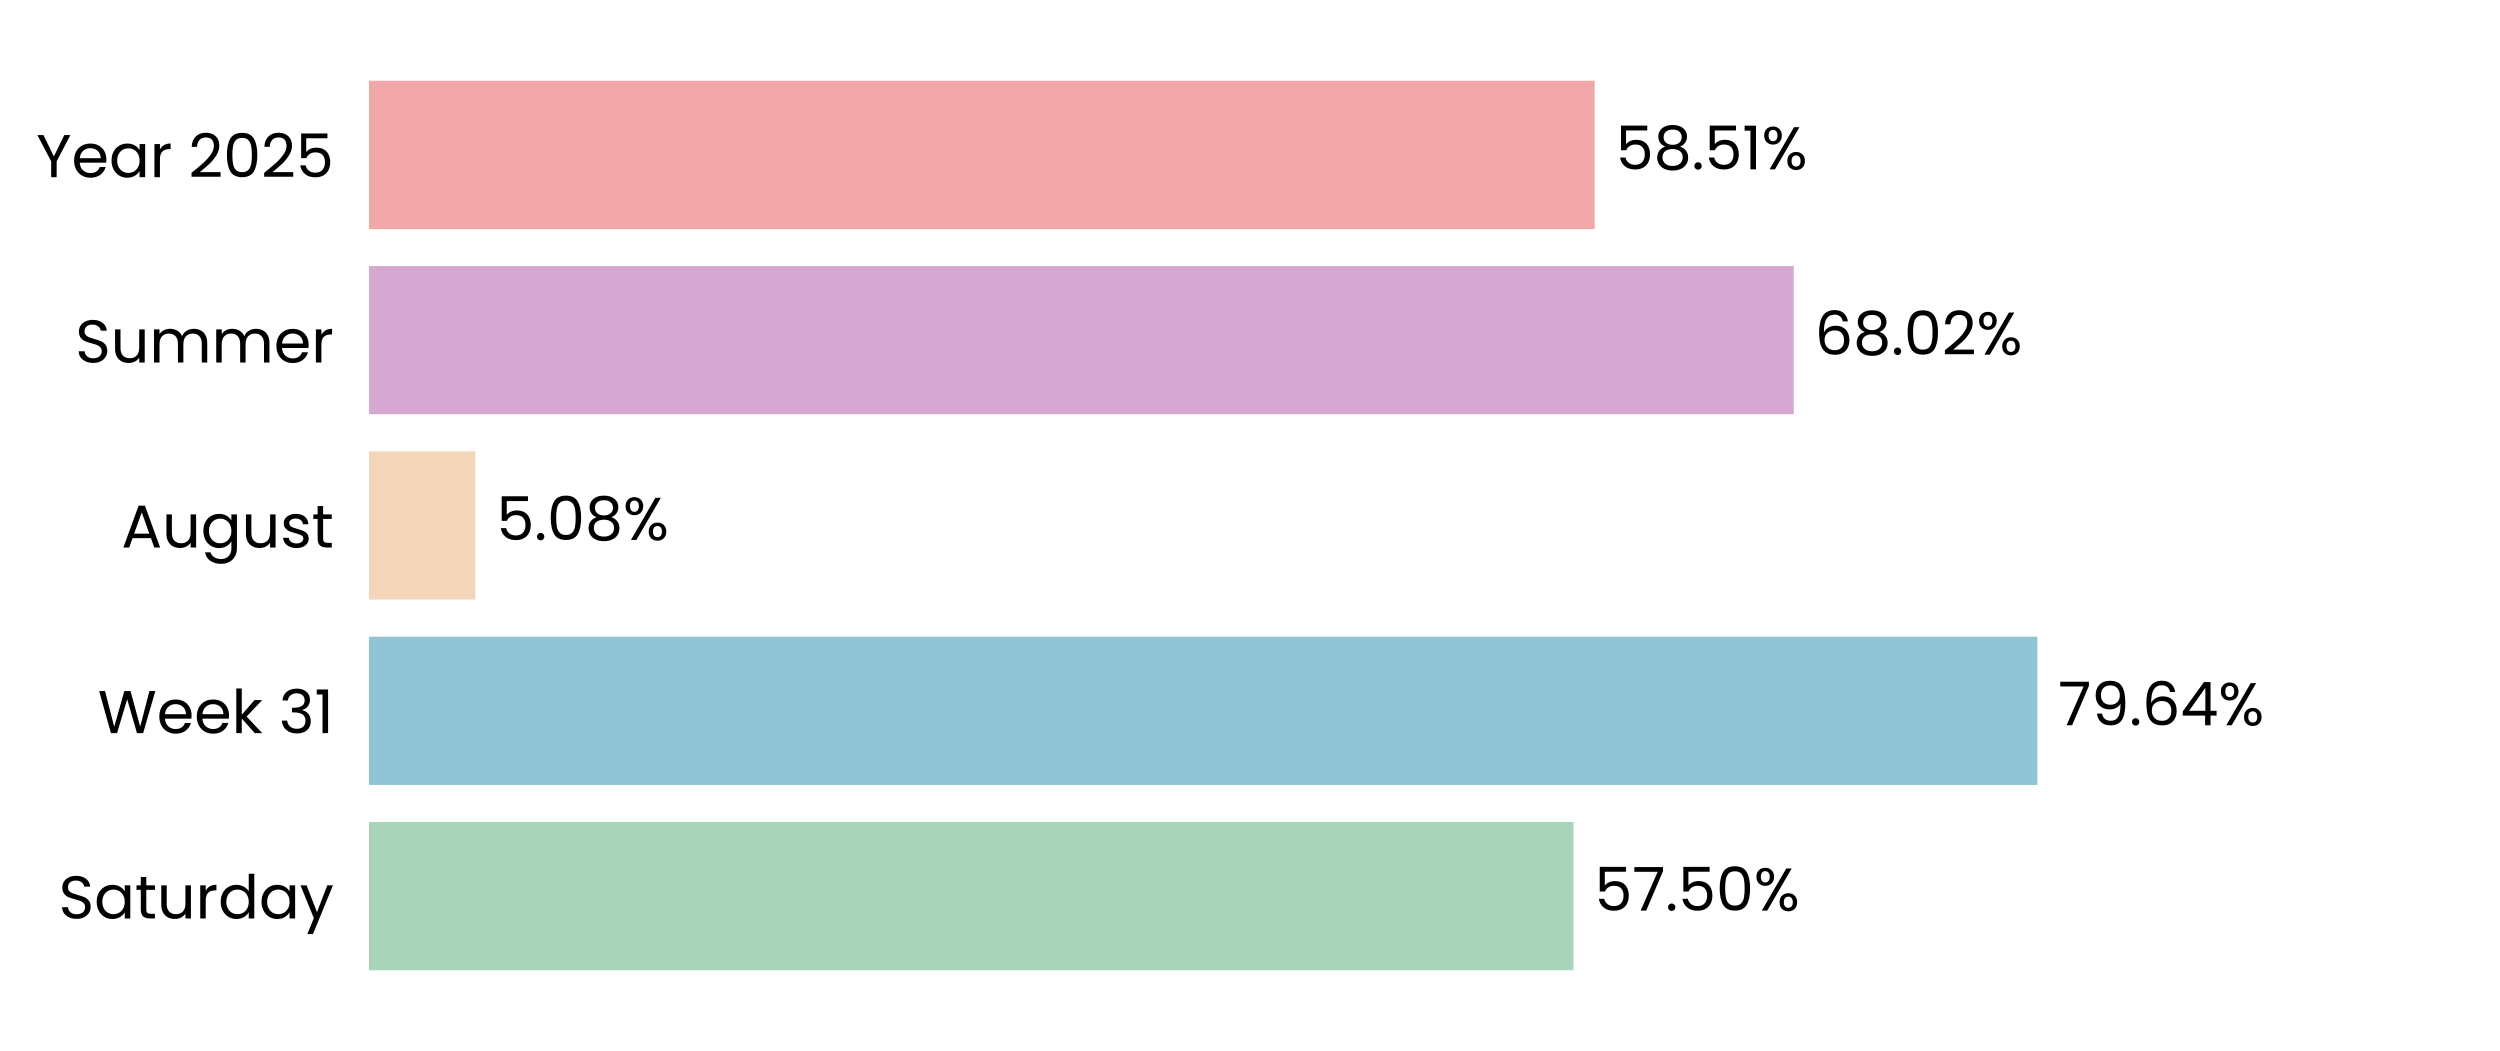
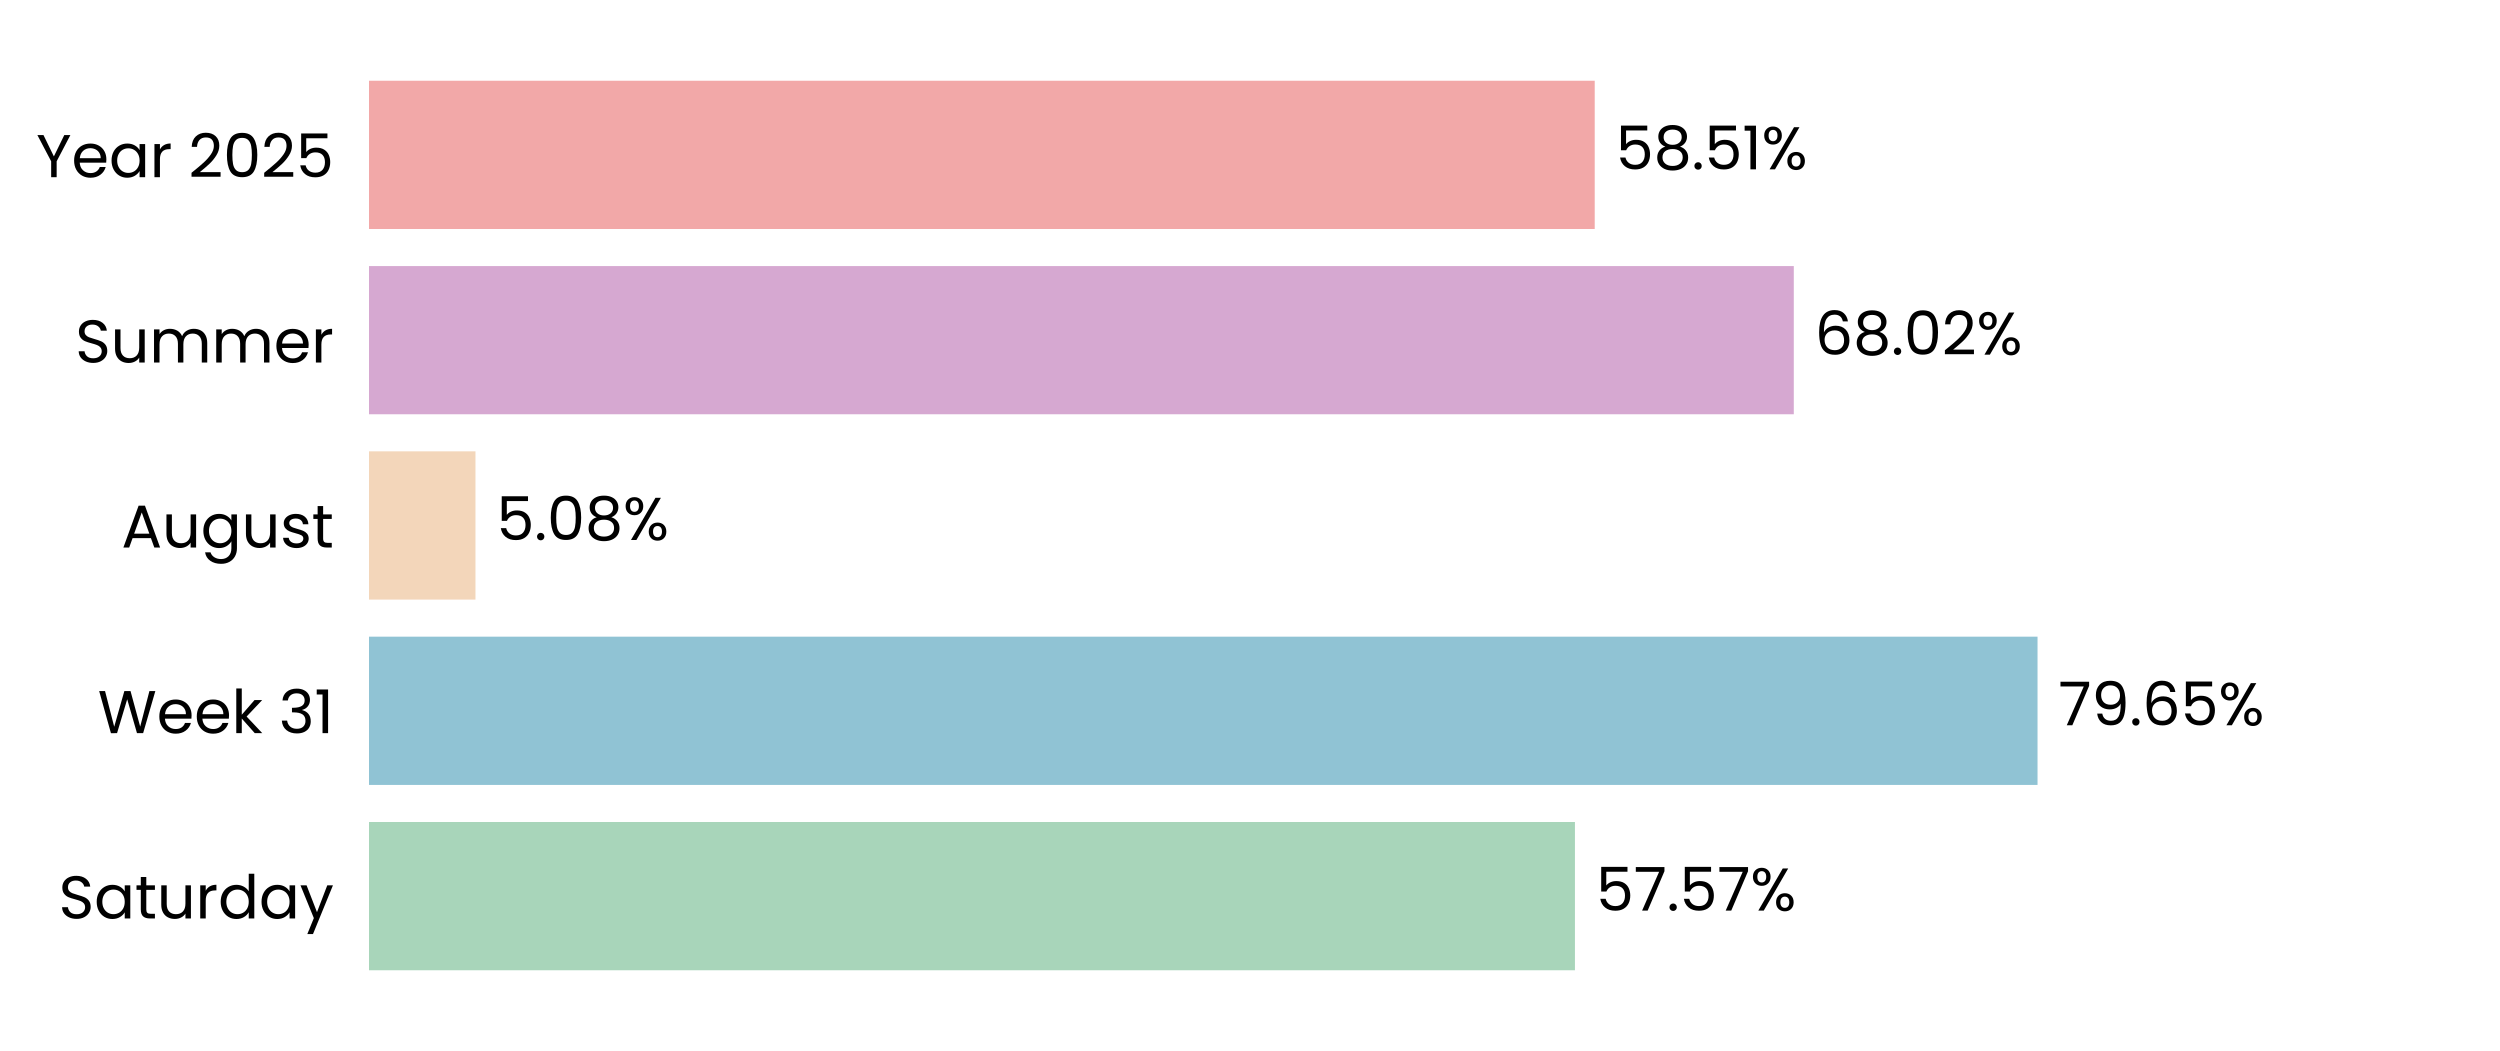
<svg xmlns="http://www.w3.org/2000/svg" xmlns:xlink="http://www.w3.org/1999/xlink" width="496.691pt" height="208.8pt" viewBox="0 0 496.691 208.8" version="1.1">
  <defs>
    <style type="text/css">*{stroke-linejoin: round; stroke-linecap: butt}</style>
  </defs>
  <g id="figure_1">
    <g id="patch_1">
      <path d="M 0 208.8  L 496.691 208.8  L 496.691 0  L 0 0  L 0 208.8  z " style="fill: none" />
    </g>
    <g id="axes_1">
      <g id="patch_2">
        <path d="M 73.311 201.6  L 489.491 201.6  L 489.491 7.2  L 73.311 7.2  L 73.311 201.6  z " style="fill: none" />
      </g>
      <g id="patch_3">
-         <path d="M 73.311 192.764  L 312.615 192.764  L 312.615 163.309  L 73.311 163.309  z " clip-path="url(#pafef6c9688)" style="fill: #a8d5ba" />
+         <path d="M 73.311 192.764  L 312.904 192.764  L 312.904 163.309  L 73.311 163.309  z " clip-path="url(#pe0d526d80d)" style="fill: #a8d5ba" />
      </g>
      <g id="patch_4">
-         <path d="M 73.311 155.945  L 404.769 155.945  L 404.769 126.491  L 73.311 126.491  z " clip-path="url(#pafef6c9688)" style="fill: #90c3d4" />
+         <path d="M 73.311 155.945  L 404.81 155.945  L 404.81 126.491  L 73.311 126.491  z " clip-path="url(#pe0d526d80d)" style="fill: #90c3d4" />
      </g>
      <g id="patch_5">
-         <path d="M 73.311 119.127  L 94.456 119.127  L 94.456 89.673  L 73.311 89.673  z " clip-path="url(#pafef6c9688)" style="fill: #f3d6ba" />
+         <path d="M 73.311 119.127  L 94.465 119.127  L 94.465 89.673  L 73.311 89.673  z " clip-path="url(#pe0d526d80d)" style="fill: #f3d6ba" />
      </g>
      <g id="patch_6">
-         <path d="M 73.311 82.309  L 356.382 82.309  L 356.382 52.855  L 73.311 52.855  z " clip-path="url(#pafef6c9688)" style="fill: #d6a8d1" />
+         <path d="M 73.311 82.309  L 356.385 82.309  L 356.385 52.855  L 73.311 52.855  z " clip-path="url(#pe0d526d80d)" style="fill: #d6a8d1" />
      </g>
      <g id="patch_7">
-         <path d="M 73.311 45.491  L 316.834 45.491  L 316.834 16.036  L 73.311 16.036  z " clip-path="url(#pafef6c9688)" style="fill: #f2a8a8" />
+         <path d="M 73.311 45.491  L 316.834 45.491  L 316.834 16.036  L 73.311 16.036  z " clip-path="url(#pe0d526d80d)" style="fill: #f2a8a8" />
      </g>
      <g id="matplotlib.axis_1">
        <g id="ytick_1">
          <g id="text_1">
            <g transform="translate(11.65312 182.4764) scale(0.12 -0.12)">
              <defs>
                <path id="Poppins-Regular-53" d="M 1907 -45  Q 1466 -45 1117 112  Q 768 269 569 547  Q 371 826 365 1190  L 986 1190  Q 1018 877 1245 662  Q 1472 448 1907 448  Q 2323 448 2563 656  Q 2803 864 2803 1190  Q 2803 1446 2662 1606  Q 2522 1766 2310 1849  Q 2099 1933 1741 2029  Q 1299 2144 1033 2259  Q 768 2374 579 2620  Q 390 2867 390 3283  Q 390 3648 576 3929  Q 762 4211 1098 4364  Q 1434 4518 1869 4518  Q 2496 4518 2896 4204  Q 3296 3891 3347 3373  L 2707 3373  Q 2675 3629 2438 3824  Q 2202 4019 1811 4019  Q 1446 4019 1216 3830  Q 986 3642 986 3302  Q 986 3059 1123 2905  Q 1261 2752 1462 2672  Q 1664 2592 2029 2490  Q 2470 2368 2739 2249  Q 3008 2131 3200 1884  Q 3392 1638 3392 1216  Q 3392 890 3219 602  Q 3046 314 2707 134  Q 2368 -45 1907 -45  z " transform="scale(0.015625)" />
                <path id="Poppins-Regular-61" d="M 275 1766  Q 275 2304 492 2710  Q 710 3117 1091 3341  Q 1472 3565 1939 3565  Q 2400 3565 2739 3366  Q 3078 3168 3245 2867  L 3245 3507  L 3834 3507  L 3834 0  L 3245 0  L 3245 653  Q 3072 346 2729 144  Q 2387 -58 1933 -58  Q 1466 -58 1088 172  Q 710 403 492 819  Q 275 1235 275 1766  z M 3245 1760  Q 3245 2157 3085 2451  Q 2925 2746 2653 2902  Q 2381 3059 2054 3059  Q 1728 3059 1459 2905  Q 1190 2752 1030 2457  Q 870 2163 870 1766  Q 870 1363 1030 1065  Q 1190 768 1459 611  Q 1728 454 2054 454  Q 2381 454 2653 611  Q 2925 768 3085 1065  Q 3245 1363 3245 1760  z " transform="scale(0.015625)" />
                <path id="Poppins-Regular-74" d="M 1203 3027  L 1203 960  Q 1203 704 1312 598  Q 1421 493 1690 493  L 2118 493  L 2118 0  L 1594 0  Q 1107 0 864 224  Q 621 448 621 960  L 621 3027  L 166 3027  L 166 3507  L 621 3507  L 621 4390  L 1203 4390  L 1203 3507  L 2118 3507  L 2118 3027  L 1203 3027  z " transform="scale(0.015625)" />
                <path id="Poppins-Regular-75" d="M 3603 3507  L 3603 0  L 3021 0  L 3021 518  Q 2854 250 2556 99  Q 2259 -51 1901 -51  Q 1491 -51 1164 118  Q 838 288 649 627  Q 461 966 461 1453  L 461 3507  L 1037 3507  L 1037 1530  Q 1037 1011 1299 732  Q 1562 454 2016 454  Q 2483 454 2752 742  Q 3021 1030 3021 1581  L 3021 3507  L 3603 3507  z " transform="scale(0.015625)" />
                <path id="Poppins-Regular-72" d="M 1075 2938  Q 1229 3238 1513 3404  Q 1798 3571 2208 3571  L 2208 2970  L 2054 2970  Q 1075 2970 1075 1907  L 1075 0  L 493 0  L 493 3507  L 1075 3507  L 1075 2938  z " transform="scale(0.015625)" />
                <path id="Poppins-Regular-64" d="M 275 1766  Q 275 2304 492 2710  Q 710 3117 1091 3341  Q 1472 3565 1946 3565  Q 2355 3565 2707 3376  Q 3059 3187 3245 2880  L 3245 4736  L 3834 4736  L 3834 0  L 3245 0  L 3245 659  Q 3072 346 2733 144  Q 2394 -58 1939 -58  Q 1472 -58 1091 172  Q 710 403 492 819  Q 275 1235 275 1766  z M 3245 1760  Q 3245 2157 3085 2451  Q 2925 2746 2653 2902  Q 2381 3059 2054 3059  Q 1728 3059 1459 2905  Q 1190 2752 1030 2457  Q 870 2163 870 1766  Q 870 1363 1030 1065  Q 1190 768 1459 611  Q 1728 454 2054 454  Q 2381 454 2653 611  Q 2925 768 3085 1065  Q 3245 1363 3245 1760  z " transform="scale(0.015625)" />
                <path id="Poppins-Regular-79" d="M 3514 3507  L 1402 -1651  L 800 -1651  L 1491 38  L 77 3507  L 723 3507  L 1824 666  L 2912 3507  L 3514 3507  z " transform="scale(0.015625)" />
              </defs>
              <use xlink:href="#Poppins-Regular-53" />
              <use xlink:href="#Poppins-Regular-61" transform="translate(58.7 0)" />
              <use xlink:href="#Poppins-Regular-74" transform="translate(126.3 0)" />
              <use xlink:href="#Poppins-Regular-75" transform="translate(162.7 0)" />
              <use xlink:href="#Poppins-Regular-72" transform="translate(226.7 0)" />
              <use xlink:href="#Poppins-Regular-64" transform="translate(264 0)" />
              <use xlink:href="#Poppins-Regular-61" transform="translate(331.5999 0)" />
              <use xlink:href="#Poppins-Regular-79" transform="translate(399.1999 0)" />
            </g>
          </g>
        </g>
        <g id="ytick_2">
          <g id="text_2">
            <g transform="translate(19.42687 145.6582) scale(0.12 -0.12)">
              <defs>
                <path id="Poppins-Regular-57" d="M 6099 4461  L 4806 0  L 4154 0  L 3117 3590  L 2042 0  L 1395 -6  L 147 4461  L 768 4461  L 1741 678  L 2816 4461  L 3469 4461  L 4493 691  L 5472 4461  L 6099 4461  z " transform="scale(0.015625)" />
                <path id="Poppins-Regular-65" d="M 3693 1888  Q 3693 1722 3674 1536  L 870 1536  Q 902 1018 1225 726  Q 1549 435 2010 435  Q 2387 435 2640 611  Q 2893 787 2995 1082  L 3622 1082  Q 3482 576 3059 259  Q 2637 -58 2010 -58  Q 1510 -58 1116 166  Q 723 390 499 803  Q 275 1216 275 1760  Q 275 2304 492 2713  Q 710 3123 1104 3344  Q 1498 3565 2010 3565  Q 2509 3565 2893 3347  Q 3277 3130 3485 2749  Q 3693 2368 3693 1888  z M 3091 2010  Q 3091 2342 2944 2582  Q 2797 2822 2544 2947  Q 2291 3072 1984 3072  Q 1542 3072 1232 2790  Q 922 2509 877 2010  L 3091 2010  z " transform="scale(0.015625)" />
                <path id="Poppins-Regular-6b" d="M 2451 0  L 1075 1549  L 1075 0  L 493 0  L 493 4736  L 1075 4736  L 1075 1952  L 2426 3507  L 3238 3507  L 1587 1760  L 3245 0  L 2451 0  z " transform="scale(0.015625)" />
                <path id="Poppins-Regular-20" transform="scale(0.015625)" />
                <path id="Poppins-Regular-33" d="M 384 3462  Q 429 4051 838 4384  Q 1248 4717 1901 4717  Q 2336 4717 2653 4560  Q 2970 4403 3133 4134  Q 3296 3866 3296 3526  Q 3296 3130 3069 2842  Q 2842 2554 2477 2470  L 2477 2438  Q 2893 2336 3136 2035  Q 3379 1734 3379 1248  Q 3379 883 3212 592  Q 3046 301 2713 134  Q 2381 -32 1914 -32  Q 1235 -32 800 323  Q 365 678 314 1331  L 877 1331  Q 922 947 1190 704  Q 1459 461 1907 461  Q 2355 461 2588 694  Q 2822 928 2822 1299  Q 2822 1779 2502 1990  Q 2182 2202 1536 2202  L 1389 2202  L 1389 2688  L 1542 2688  Q 2131 2694 2432 2883  Q 2733 3072 2733 3469  Q 2733 3808 2512 4013  Q 2291 4218 1882 4218  Q 1485 4218 1241 4013  Q 998 3808 954 3462  L 384 3462  z " transform="scale(0.015625)" />
                <path id="Poppins-Regular-31" d="M 243 4096  L 243 4627  L 1446 4627  L 1446 0  L 858 0  L 858 4096  L 243 4096  z " transform="scale(0.015625)" />
              </defs>
              <use xlink:href="#Poppins-Regular-57" />
              <use xlink:href="#Poppins-Regular-65" transform="translate(97.59999 0)" />
              <use xlink:href="#Poppins-Regular-65" transform="translate(159.6 0)" />
              <use xlink:href="#Poppins-Regular-6b" transform="translate(221.6 0)" />
              <use xlink:href="#Poppins-Regular-20" transform="translate(273.0999 0)" />
              <use xlink:href="#Poppins-Regular-33" transform="translate(299.7999 0)" />
              <use xlink:href="#Poppins-Regular-31" transform="translate(358.6999 0)" />
            </g>
          </g>
        </g>
        <g id="ytick_3">
          <g id="text_3">
            <g transform="translate(24.11812 108.78) scale(0.12 -0.12)">
              <defs>
                <path id="Poppins-Regular-41" d="M 3130 992  L 1184 992  L 826 0  L 211 0  L 1824 4435  L 2496 4435  L 4102 0  L 3488 0  L 3130 992  z M 2963 1466  L 2157 3718  L 1350 1466  L 2963 1466  z " transform="scale(0.015625)" />
                <path id="Poppins-Regular-67" d="M 1939 3565  Q 2394 3565 2736 3366  Q 3078 3168 3245 2867  L 3245 3507  L 3834 3507  L 3834 -77  Q 3834 -557 3629 -931  Q 3424 -1306 3043 -1517  Q 2662 -1728 2157 -1728  Q 1466 -1728 1005 -1401  Q 544 -1075 461 -512  L 1037 -512  Q 1133 -832 1433 -1027  Q 1734 -1222 2157 -1222  Q 2637 -1222 2941 -921  Q 3245 -621 3245 -77  L 3245 659  Q 3072 352 2733 147  Q 2394 -58 1939 -58  Q 1472 -58 1091 172  Q 710 403 492 819  Q 275 1235 275 1766  Q 275 2304 492 2710  Q 710 3117 1091 3341  Q 1472 3565 1939 3565  z M 3245 1760  Q 3245 2157 3085 2451  Q 2925 2746 2653 2902  Q 2381 3059 2054 3059  Q 1728 3059 1459 2905  Q 1190 2752 1030 2457  Q 870 2163 870 1766  Q 870 1363 1030 1065  Q 1190 768 1459 611  Q 1728 454 2054 454  Q 2381 454 2653 611  Q 2925 768 3085 1065  Q 3245 1363 3245 1760  z " transform="scale(0.015625)" />
                <path id="Poppins-Regular-73" d="M 1734 -58  Q 1331 -58 1011 80  Q 691 218 505 464  Q 320 710 301 1030  L 902 1030  Q 928 768 1149 601  Q 1370 435 1728 435  Q 2061 435 2253 582  Q 2445 730 2445 954  Q 2445 1184 2240 1296  Q 2035 1408 1606 1517  Q 1216 1619 969 1724  Q 723 1830 547 2038  Q 371 2246 371 2586  Q 371 2854 531 3078  Q 691 3302 985 3433  Q 1280 3565 1658 3565  Q 2240 3565 2598 3270  Q 2957 2976 2982 2464  L 2400 2464  Q 2381 2739 2179 2905  Q 1978 3072 1638 3072  Q 1325 3072 1139 2937  Q 954 2803 954 2586  Q 954 2413 1066 2301  Q 1178 2189 1347 2121  Q 1517 2054 1818 1971  Q 2195 1869 2432 1769  Q 2669 1670 2838 1472  Q 3008 1274 3014 954  Q 3014 666 2854 435  Q 2694 205 2403 73  Q 2112 -58 1734 -58  z " transform="scale(0.015625)" />
              </defs>
              <use xlink:href="#Poppins-Regular-41" />
              <use xlink:href="#Poppins-Regular-75" transform="translate(67.39999 0)" />
              <use xlink:href="#Poppins-Regular-67" transform="translate(131.4 0)" />
              <use xlink:href="#Poppins-Regular-75" transform="translate(199 0)" />
              <use xlink:href="#Poppins-Regular-73" transform="translate(263 0)" />
              <use xlink:href="#Poppins-Regular-74" transform="translate(315.2 0)" />
            </g>
          </g>
        </g>
        <g id="ytick_4">
          <g id="text_4">
            <g transform="translate(14.95125 72.02182) scale(0.12 -0.12)">
              <defs>
                <path id="Poppins-Regular-6d" d="M 4710 3571  Q 5120 3571 5440 3401  Q 5760 3232 5945 2893  Q 6131 2554 6131 2067  L 6131 0  L 5555 0  L 5555 1984  Q 5555 2509 5296 2787  Q 5037 3066 4595 3066  Q 4141 3066 3872 2774  Q 3603 2483 3603 1933  L 3603 0  L 3027 0  L 3027 1984  Q 3027 2509 2768 2787  Q 2509 3066 2067 3066  Q 1613 3066 1344 2774  Q 1075 2483 1075 1933  L 1075 0  L 493 0  L 493 3507  L 1075 3507  L 1075 3002  Q 1248 3277 1539 3424  Q 1830 3571 2182 3571  Q 2624 3571 2963 3372  Q 3302 3174 3469 2790  Q 3616 3162 3955 3366  Q 4294 3571 4710 3571  z " transform="scale(0.015625)" />
              </defs>
              <use xlink:href="#Poppins-Regular-53" />
              <use xlink:href="#Poppins-Regular-75" transform="translate(58.7 0)" />
              <use xlink:href="#Poppins-Regular-6d" transform="translate(122.7 0)" />
              <use xlink:href="#Poppins-Regular-6d" transform="translate(225.7 0)" />
              <use xlink:href="#Poppins-Regular-65" transform="translate(328.7 0)" />
              <use xlink:href="#Poppins-Regular-72" transform="translate(390.6999 0)" />
            </g>
          </g>
        </g>
        <g id="ytick_5">
          <g id="text_5">
            <g transform="translate(7.2 35.20364) scale(0.12 -0.12)">
              <defs>
                <path id="Poppins-Regular-59" d="M 3616 4461  L 2163 1683  L 2163 0  L 1581 0  L 1581 1683  L 122 4461  L 768 4461  L 1869 2202  L 2970 4461  L 3616 4461  z " transform="scale(0.015625)" />
                <path id="Poppins-Regular-32" d="M 326 467  Q 1139 1120 1600 1539  Q 2061 1958 2377 2416  Q 2694 2874 2694 3315  Q 2694 3731 2492 3971  Q 2291 4211 1843 4211  Q 1408 4211 1168 3939  Q 928 3667 909 3213  L 346 3213  Q 371 3930 780 4320  Q 1190 4710 1837 4710  Q 2496 4710 2883 4345  Q 3270 3981 3270 3341  Q 3270 2810 2953 2307  Q 2637 1805 2233 1424  Q 1830 1043 1203 538  L 3405 538  L 3405 51  L 326 51  L 326 467  z " transform="scale(0.015625)" />
                <path id="Poppins-Regular-30" d="M 397 2362  Q 397 3462 755 4080  Q 1114 4698 2010 4698  Q 2899 4698 3257 4080  Q 3616 3462 3616 2362  Q 3616 1242 3257 621  Q 2899 0 2010 0  Q 1114 0 755 621  Q 397 1242 397 2362  z M 3040 2362  Q 3040 2918 2966 3305  Q 2893 3693 2665 3929  Q 2438 4166 2010 4166  Q 1574 4166 1347 3929  Q 1120 3693 1046 3305  Q 973 2918 973 2362  Q 973 1786 1046 1395  Q 1120 1005 1347 768  Q 1574 531 2010 531  Q 2438 531 2665 768  Q 2893 1005 2966 1395  Q 3040 1786 3040 2362  z " transform="scale(0.015625)" />
                <path id="Poppins-Regular-35" d="M 3347 4122  L 1101 4122  L 1101 2662  Q 1248 2867 1536 2998  Q 1824 3130 2157 3130  Q 2688 3130 3021 2909  Q 3354 2688 3498 2339  Q 3642 1990 3642 1600  Q 3642 1139 3469 774  Q 3296 410 2941 198  Q 2586 -13 2061 -13  Q 1389 -13 973 332  Q 557 678 467 1254  L 1037 1254  Q 1120 890 1389 685  Q 1658 480 2067 480  Q 2573 480 2829 784  Q 3085 1088 3085 1587  Q 3085 2086 2829 2358  Q 2573 2630 2074 2630  Q 1734 2630 1481 2467  Q 1229 2304 1114 2022  L 563 2022  L 563 4634  L 3347 4634  L 3347 4122  z " transform="scale(0.015625)" />
              </defs>
              <use xlink:href="#Poppins-Regular-59" />
              <use xlink:href="#Poppins-Regular-65" transform="translate(58.39999 0)" />
              <use xlink:href="#Poppins-Regular-61" transform="translate(120.4 0)" />
              <use xlink:href="#Poppins-Regular-72" transform="translate(188 0)" />
              <use xlink:href="#Poppins-Regular-20" transform="translate(225.3 0)" />
              <use xlink:href="#Poppins-Regular-32" transform="translate(252 0)" />
              <use xlink:href="#Poppins-Regular-30" transform="translate(309.4999 0)" />
              <use xlink:href="#Poppins-Regular-32" transform="translate(372.2999 0)" />
              <use xlink:href="#Poppins-Regular-35" transform="translate(429.7999 0)" />
            </g>
          </g>
        </g>
      </g>
      <g id="text_6">
-         <g transform="translate(316.7765 180.9164) scale(0.12 -0.12)">
+         <g transform="translate(317.0656 180.9164) scale(0.12 -0.12)">
          <defs>
            <path id="Poppins-Regular-37" d="M 3245 4173  L 1466 0  L 877 0  L 2682 4115  L 211 4115  L 211 4614  L 3245 4614  L 3245 4173  z " transform="scale(0.015625)" />
            <path id="Poppins-Regular-2e" d="M 678 -38  Q 512 -38 397 77  Q 282 192 282 358  Q 282 525 397 640  Q 512 755 678 755  Q 838 755 950 640  Q 1062 525 1062 358  Q 1062 192 950 77  Q 838 -38 678 -38  z " transform="scale(0.015625)" />
            <path id="Poppins-Regular-25" d="M 269 3584  Q 269 4019 531 4278  Q 794 4538 1203 4538  Q 1613 4538 1875 4278  Q 2138 4019 2138 3584  Q 2138 3142 1875 2883  Q 1613 2624 1203 2624  Q 794 2624 531 2883  Q 269 3142 269 3584  z M 4006 4467  L 1414 0  L 838 0  L 3430 4467  L 4006 4467  z M 1203 4179  Q 986 4179 861 4028  Q 736 3878 736 3584  Q 736 3290 861 3136  Q 986 2982 1203 2982  Q 1421 2982 1549 3139  Q 1677 3296 1677 3584  Q 1677 3878 1549 4028  Q 1421 4179 1203 4179  z M 2720 883  Q 2720 1325 2982 1584  Q 3245 1843 3654 1843  Q 4064 1843 4323 1584  Q 4582 1325 4582 883  Q 4582 448 4323 185  Q 4064 -77 3654 -77  Q 3245 -77 2982 182  Q 2720 442 2720 883  z M 3648 1478  Q 3430 1478 3302 1328  Q 3174 1178 3174 883  Q 3174 595 3302 444  Q 3430 294 3648 294  Q 3866 294 3994 444  Q 4122 595 4122 883  Q 4122 1178 3994 1328  Q 3866 1478 3648 1478  z " transform="scale(0.015625)" />
          </defs>
          <use xlink:href="#Poppins-Regular-35" />
          <use xlink:href="#Poppins-Regular-37" transform="translate(62.79999 0)" />
          <use xlink:href="#Poppins-Regular-2e" transform="translate(117.4 0)" />
          <use xlink:href="#Poppins-Regular-35" transform="translate(138.4 0)" />
-           <use xlink:href="#Poppins-Regular-30" transform="translate(201.2 0)" />
-           <use xlink:href="#Poppins-Regular-25" transform="translate(263.9999 0)" />
+           <use xlink:href="#Poppins-Regular-37" transform="translate(201.2 0)" />
+           <use xlink:href="#Poppins-Regular-25" transform="translate(255.7999 0)" />
        </g>
      </g>
      <g id="text_7">
-         <g transform="translate(408.9307 144.0982) scale(0.12 -0.12)">
+         <g transform="translate(408.972 144.0982) scale(0.12 -0.12)">
          <defs>
            <path id="Poppins-Regular-39" d="M 1146 1242  Q 1210 877 1443 678  Q 1677 480 2074 480  Q 2605 480 2857 896  Q 3110 1312 3098 2298  Q 2963 2010 2649 1846  Q 2336 1683 1952 1683  Q 1523 1683 1187 1859  Q 851 2035 659 2374  Q 467 2714 467 3194  Q 467 3878 864 4297  Q 1261 4717 1990 4717  Q 2886 4717 3248 4134  Q 3610 3552 3610 2400  Q 3610 1594 3466 1069  Q 3322 544 2979 269  Q 2637 -6 2042 -6  Q 1389 -6 1024 346  Q 659 698 608 1242  L 1146 1242  z M 2048 2176  Q 2477 2176 2752 2441  Q 3027 2707 3027 3162  Q 3027 3642 2758 3936  Q 2490 4230 2003 4230  Q 1555 4230 1289 3948  Q 1024 3667 1024 3206  Q 1024 2739 1286 2457  Q 1549 2176 2048 2176  z " transform="scale(0.015625)" />
            <path id="Poppins-Regular-36" d="M 2976 3526  Q 2835 4237 2099 4237  Q 1530 4237 1248 3798  Q 966 3360 973 2355  Q 1120 2688 1462 2877  Q 1805 3066 2227 3066  Q 2886 3066 3280 2656  Q 3674 2246 3674 1523  Q 3674 1088 3504 742  Q 3334 397 2992 192  Q 2650 -13 2163 -13  Q 1504 -13 1133 281  Q 762 576 614 1094  Q 467 1613 467 2374  Q 467 4723 2106 4723  Q 2733 4723 3091 4384  Q 3450 4045 3514 3526  L 2976 3526  z M 2106 2573  Q 1830 2573 1587 2461  Q 1344 2349 1193 2121  Q 1043 1894 1043 1568  Q 1043 1082 1324 778  Q 1606 474 2131 474  Q 2579 474 2844 752  Q 3110 1030 3110 1504  Q 3110 2003 2854 2288  Q 2598 2573 2106 2573  z " transform="scale(0.015625)" />
-             <path id="Poppins-Regular-34" d="M 256 1030  L 256 1472  L 2502 4582  L 3200 4582  L 3200 1536  L 3840 1536  L 3840 1030  L 3200 1030  L 3200 0  L 2624 0  L 2624 1030  L 256 1030  z M 2650 3974  L 928 1536  L 2650 1536  L 2650 3974  z " transform="scale(0.015625)" />
          </defs>
          <use xlink:href="#Poppins-Regular-37" />
          <use xlink:href="#Poppins-Regular-39" transform="translate(54.59999 0)" />
          <use xlink:href="#Poppins-Regular-2e" transform="translate(117.6 0)" />
          <use xlink:href="#Poppins-Regular-36" transform="translate(138.6 0)" />
-           <use xlink:href="#Poppins-Regular-34" transform="translate(202.0999 0)" />
-           <use xlink:href="#Poppins-Regular-25" transform="translate(264.9999 0)" />
+           <use xlink:href="#Poppins-Regular-35" transform="translate(202.0999 0)" />
+           <use xlink:href="#Poppins-Regular-25" transform="translate(264.8999 0)" />
        </g>
      </g>
      <g id="text_8">
-         <g transform="translate(98.61768 107.28) scale(0.12 -0.12)">
+         <g transform="translate(98.627 107.28) scale(0.12 -0.12)">
          <defs>
            <path id="Poppins-Regular-38" d="M 1242 2406  Q 883 2547 691 2816  Q 499 3085 499 3469  Q 499 3814 672 4092  Q 845 4371 1187 4534  Q 1530 4698 2016 4698  Q 2502 4698 2844 4534  Q 3187 4371 3363 4092  Q 3539 3814 3539 3469  Q 3539 3098 3340 2819  Q 3142 2541 2797 2406  Q 3194 2285 3427 1981  Q 3661 1677 3661 1248  Q 3661 832 3456 521  Q 3251 211 2876 41  Q 2502 -128 2016 -128  Q 1530 -128 1162 41  Q 794 211 589 521  Q 384 832 384 1248  Q 384 1677 614 1984  Q 845 2291 1242 2406  z M 2976 3398  Q 2976 3789 2720 4000  Q 2464 4211 2016 4211  Q 1574 4211 1318 4000  Q 1062 3789 1062 3392  Q 1062 3034 1328 2816  Q 1594 2598 2016 2598  Q 2445 2598 2710 2819  Q 2976 3040 2976 3398  z M 2016 2150  Q 1542 2150 1241 1929  Q 941 1709 941 1267  Q 941 858 1232 608  Q 1523 358 2016 358  Q 2509 358 2797 608  Q 3085 858 3085 1267  Q 3085 1696 2790 1923  Q 2496 2150 2016 2150  z " transform="scale(0.015625)" />
          </defs>
          <use xlink:href="#Poppins-Regular-35" />
          <use xlink:href="#Poppins-Regular-2e" transform="translate(62.79999 0)" />
          <use xlink:href="#Poppins-Regular-30" transform="translate(83.79997 0)" />
          <use xlink:href="#Poppins-Regular-38" transform="translate(146.6 0)" />
          <use xlink:href="#Poppins-Regular-25" transform="translate(209.7 0)" />
        </g>
      </g>
      <g id="text_9">
-         <g transform="translate(360.5433 70.46182) scale(0.12 -0.12)">
+         <g transform="translate(360.5464 70.46182) scale(0.12 -0.12)">
          <use xlink:href="#Poppins-Regular-36" />
          <use xlink:href="#Poppins-Regular-38" transform="translate(63.49999 0)" />
          <use xlink:href="#Poppins-Regular-2e" transform="translate(126.6 0)" />
          <use xlink:href="#Poppins-Regular-30" transform="translate(147.6 0)" />
          <use xlink:href="#Poppins-Regular-32" transform="translate(210.3999 0)" />
          <use xlink:href="#Poppins-Regular-25" transform="translate(267.8999 0)" />
        </g>
      </g>
      <g id="text_10">
-         <g transform="translate(320.9954 33.64364) scale(0.12 -0.12)">
+         <g transform="translate(320.9962 33.64364) scale(0.12 -0.12)">
          <use xlink:href="#Poppins-Regular-35" />
          <use xlink:href="#Poppins-Regular-38" transform="translate(62.79999 0)" />
          <use xlink:href="#Poppins-Regular-2e" transform="translate(125.9 0)" />
          <use xlink:href="#Poppins-Regular-35" transform="translate(146.9 0)" />
          <use xlink:href="#Poppins-Regular-31" transform="translate(209.7 0)" />
          <use xlink:href="#Poppins-Regular-25" transform="translate(241.6999 0)" />
        </g>
      </g>
    </g>
  </g>
  <defs>
-     <clipPath id="pafef6c9688">
+     <clipPath id="pe0d526d80d">
      <rect x="73.311" y="7.2" width="416.18" height="194.4" />
    </clipPath>
  </defs>
</svg>
